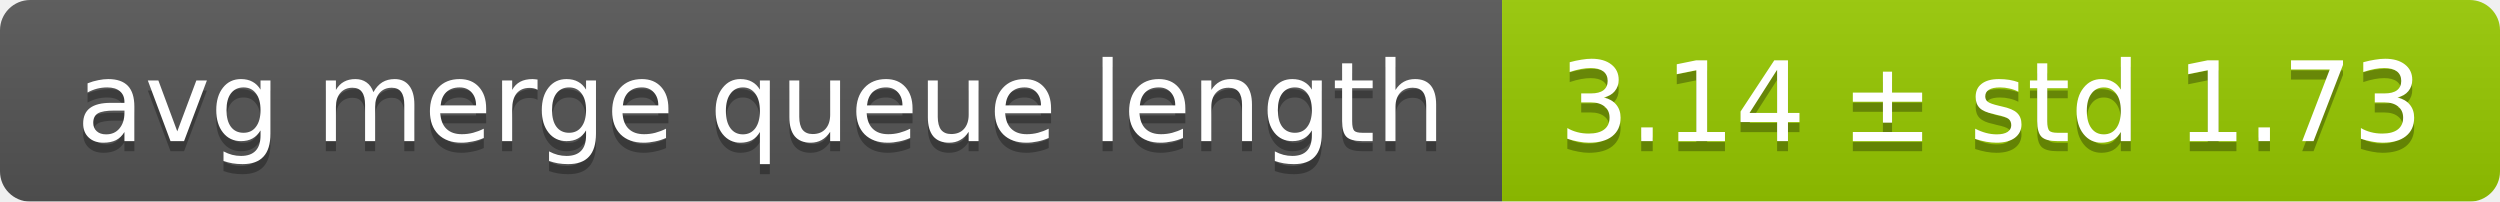
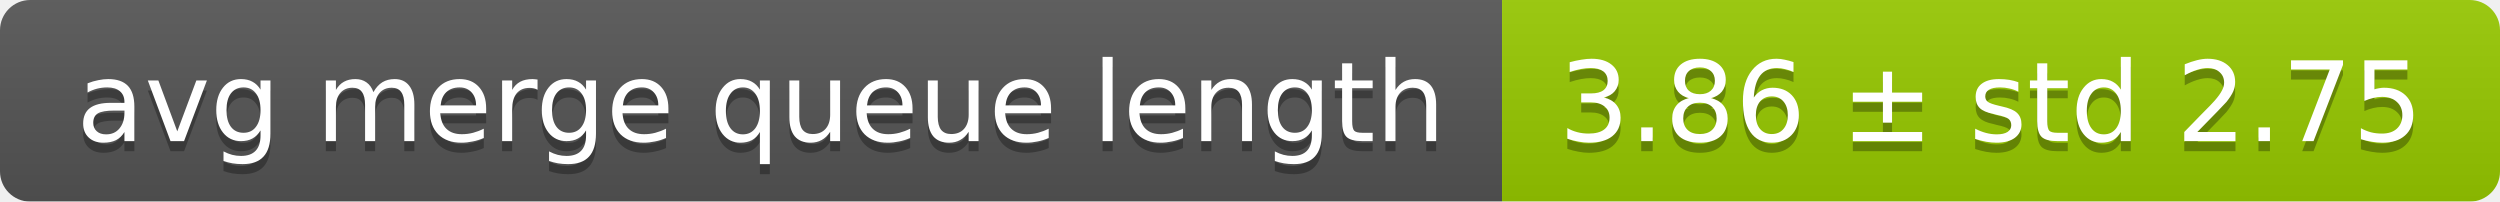
<svg xmlns="http://www.w3.org/2000/svg" width="248" height="20">
  <linearGradient id="smooth" x2="0" y2="100%">
    <stop offset="0" stop-color="#bbb" stop-opacity=".1" />
    <stop offset="1" stop-opacity=".1" />
  </linearGradient>
  <mask id="round">
    <rect width="248" height="20" rx="3" fill="#fff" />
  </mask>
  <g mask="url(#round)">
    <rect width="149" height="20" fill="#555" />
    <rect x="149" width="99" height="20" fill="#97ca00" />
    <rect width="248" height="20" fill="url(#smooth)" />
  </g>
  <g fill="#fff" text-anchor="middle" font-family="DejaVu Sans,Verdana,Geneva,sans-serif" font-size="11">
    <text x="75.5" y="15" fill="#010101" fill-opacity=".3">avg merge queue length</text>
    <text x="75.5" y="14">avg merge queue length</text>
-     <text x="197.5" y="15" fill="#010101" fill-opacity=".3">3.14 ± std 1.73</text>
-     <text x="197.5" y="14">3.14 ± std 1.73</text>
+     <text x="197.5" y="15" fill="#010101" fill-opacity=".3">3.86 ± std 2.75</text>
+     <text x="197.5" y="14">3.86 ± std 2.75</text>
  </g>
</svg>
